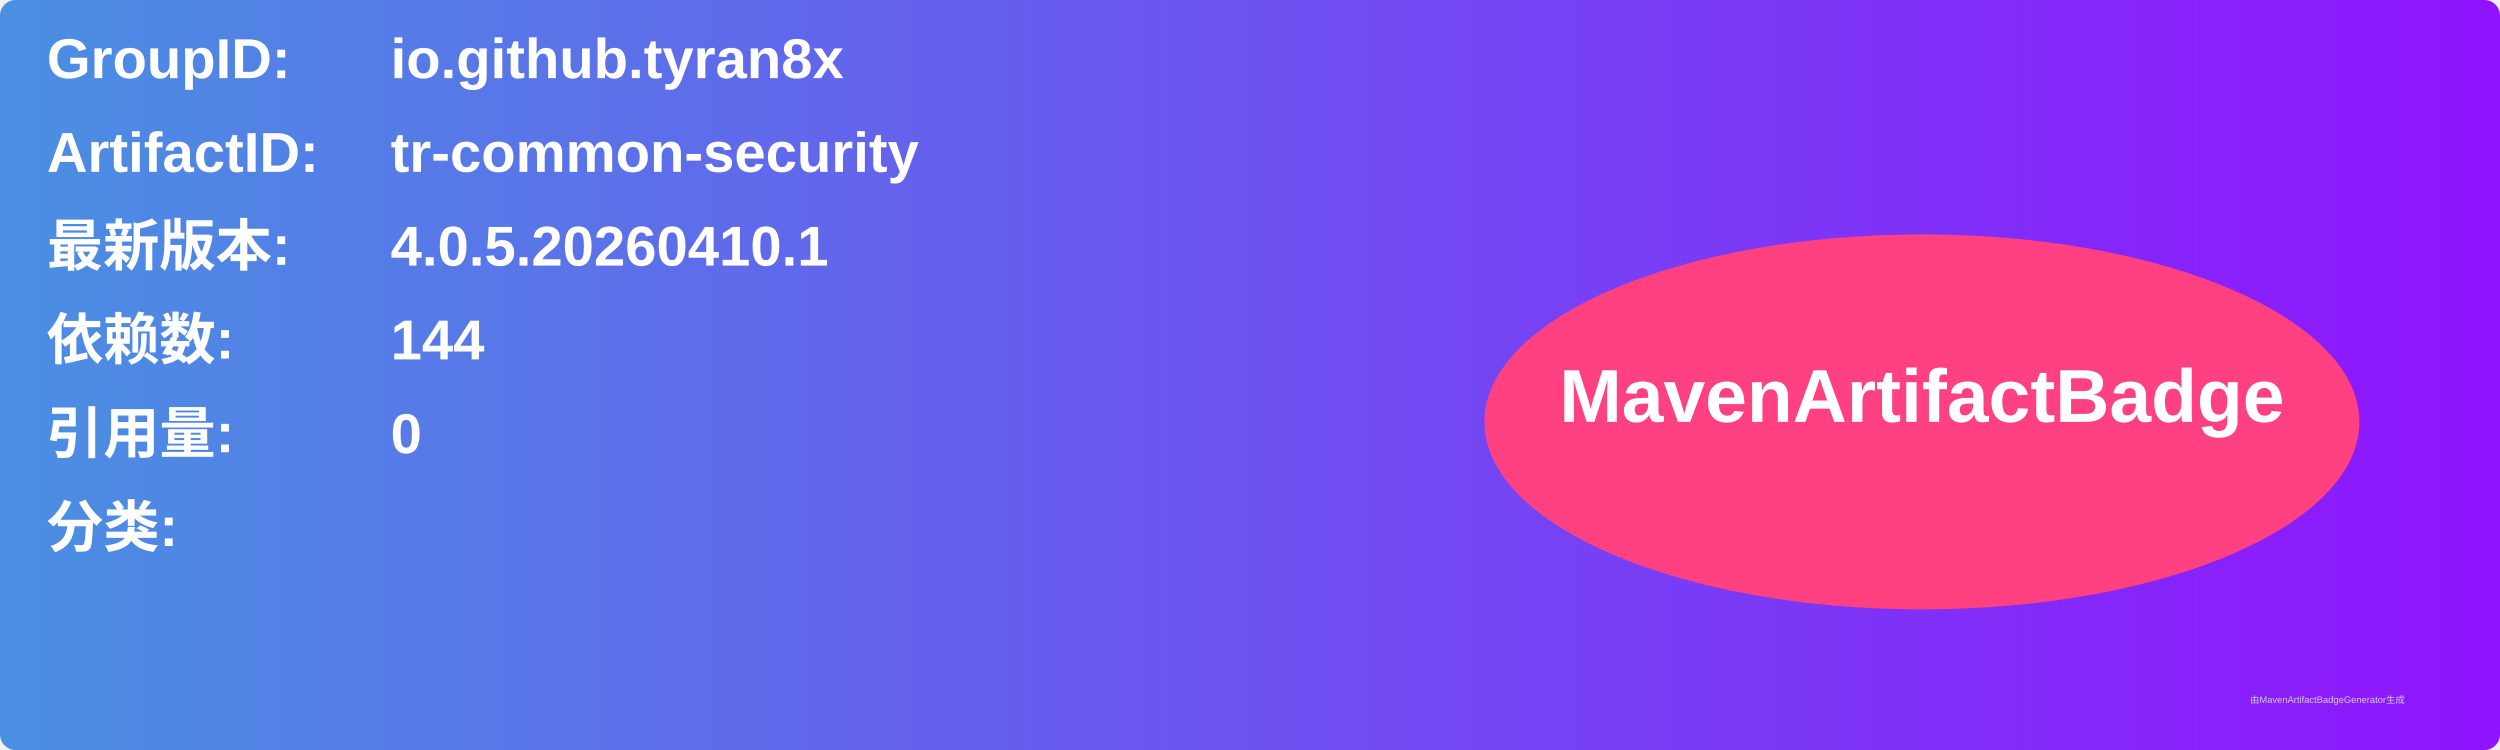
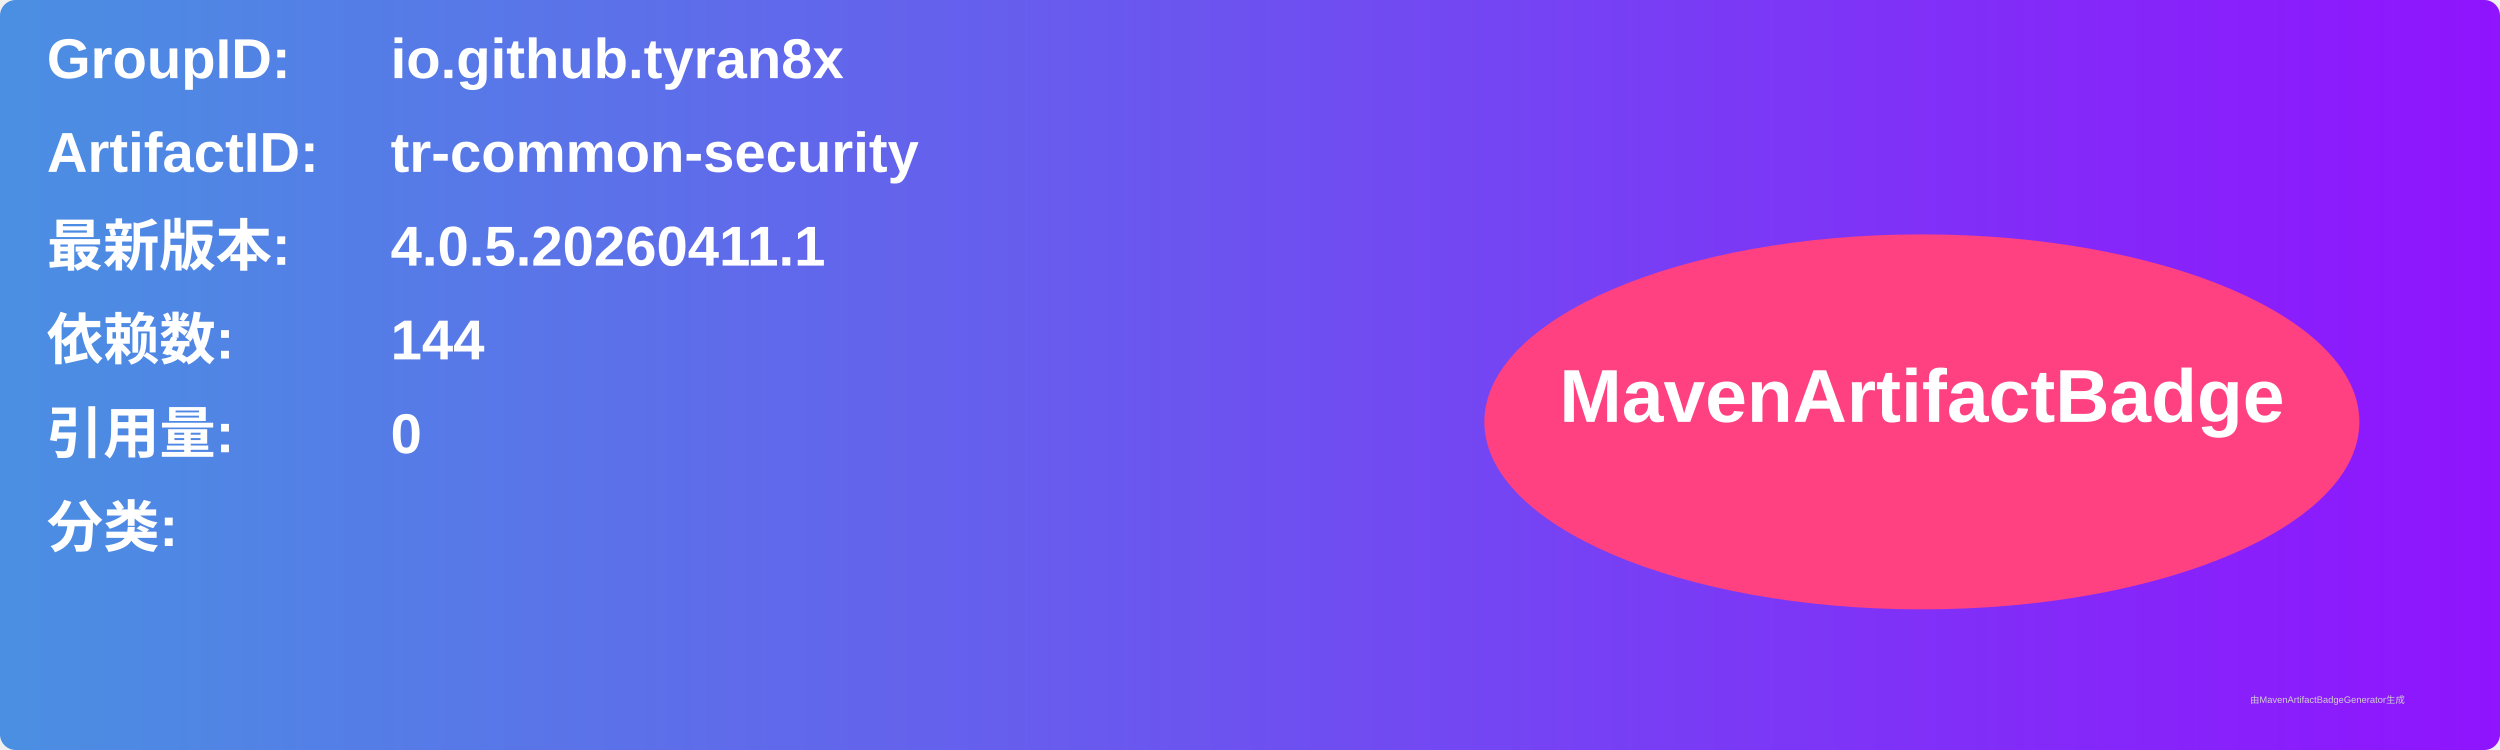
<svg xmlns="http://www.w3.org/2000/svg" width="800" height="240" viewBox="0 0 800 240">
  <linearGradient id="grad" x1="0%" y1="0%" x2="100%" y2="0%">
    <stop offset="0%" stop-color="#4a90e2" />
    <stop offset="100%" stop-color="#9013fe" />
  </linearGradient>
  <rect width="100%" height="100%" rx="5" ry="5" fill="url(#grad)" />
  <g transform="translate(15, 15)">
    <text x="0" y="10" font-family="Arial" font-size="18" fill="white" font-weight="bold" width="260">GroupID:</text>
    <text x="110" y="10" font-family="Arial" font-size="18" fill="white" font-weight="bold" width="460">io.github.tyran8x</text>
    <text x="0" y="40" font-family="Arial" font-size="18" fill="white" font-weight="bold" width="260">ArtifactID:</text>
    <text x="110" y="40" font-family="Arial" font-size="18" fill="white" font-weight="bold" width="460">tr-common-security</text>
    <text x="0" y="70" font-family="Arial" font-size="18" fill="white" font-weight="bold">最新版本:</text>
    <text x="110" y="70" font-family="Arial" font-size="18" fill="white" font-weight="bold">
-       <tspan font-weight="bold">4.0.5.20260410.1</tspan>
+       <tspan font-weight="bold">4.0.5.20260411.1</tspan>
    </text>
    <text x="0" y="100" font-family="Arial" font-size="18" fill="white" font-weight="bold">依赖数: </text>
    <text x="110" y="100" font-family="Arial" font-size="18" fill="white">
      <tspan font-weight="bold">144</tspan>
    </text>
    <text x="0" y="130" font-family="Arial" font-size="18" fill="white" font-weight="bold">引用量: </text>
    <text x="110" y="130" font-family="Arial" font-size="18" fill="white">
      <tspan font-weight="bold">0</tspan>
    </text>
    <text x="0" y="160" font-family="Arial" font-size="18" fill="white" font-weight="bold">分类:</text>
    <text x="10" y="190" font-family="Arial" font-size="10" fill="white">
      <tspan font-weight="bold" />
    </text>
    <ellipse cx="600" cy="120" rx="140" ry="60" fill="#ff4081" />
    <text x="600" y="120" text-anchor="middle" font-family="Arial" font-size="24" fill="white" font-weight="bold">MavenArtifactBadge</text>
  </g>
  <text x="720" y="225" font-family="Arial" font-size="3" fill="#d0d0d0">由MavenArtifactBadgeGenerator生成</text>
</svg>
